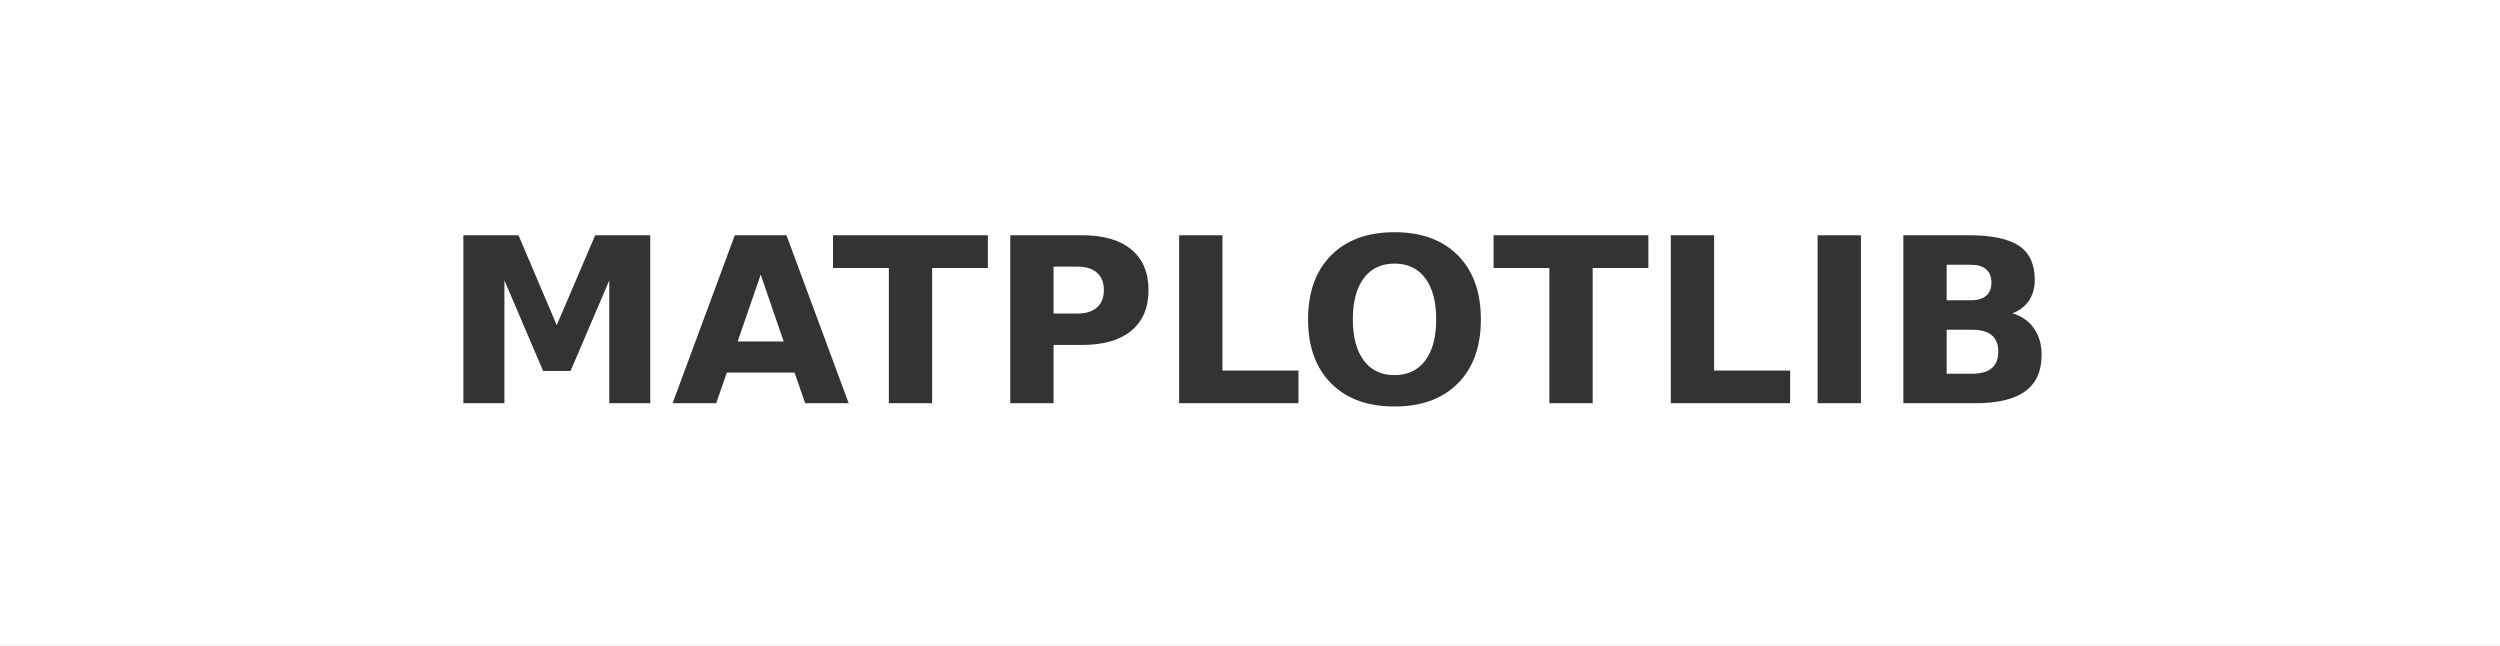
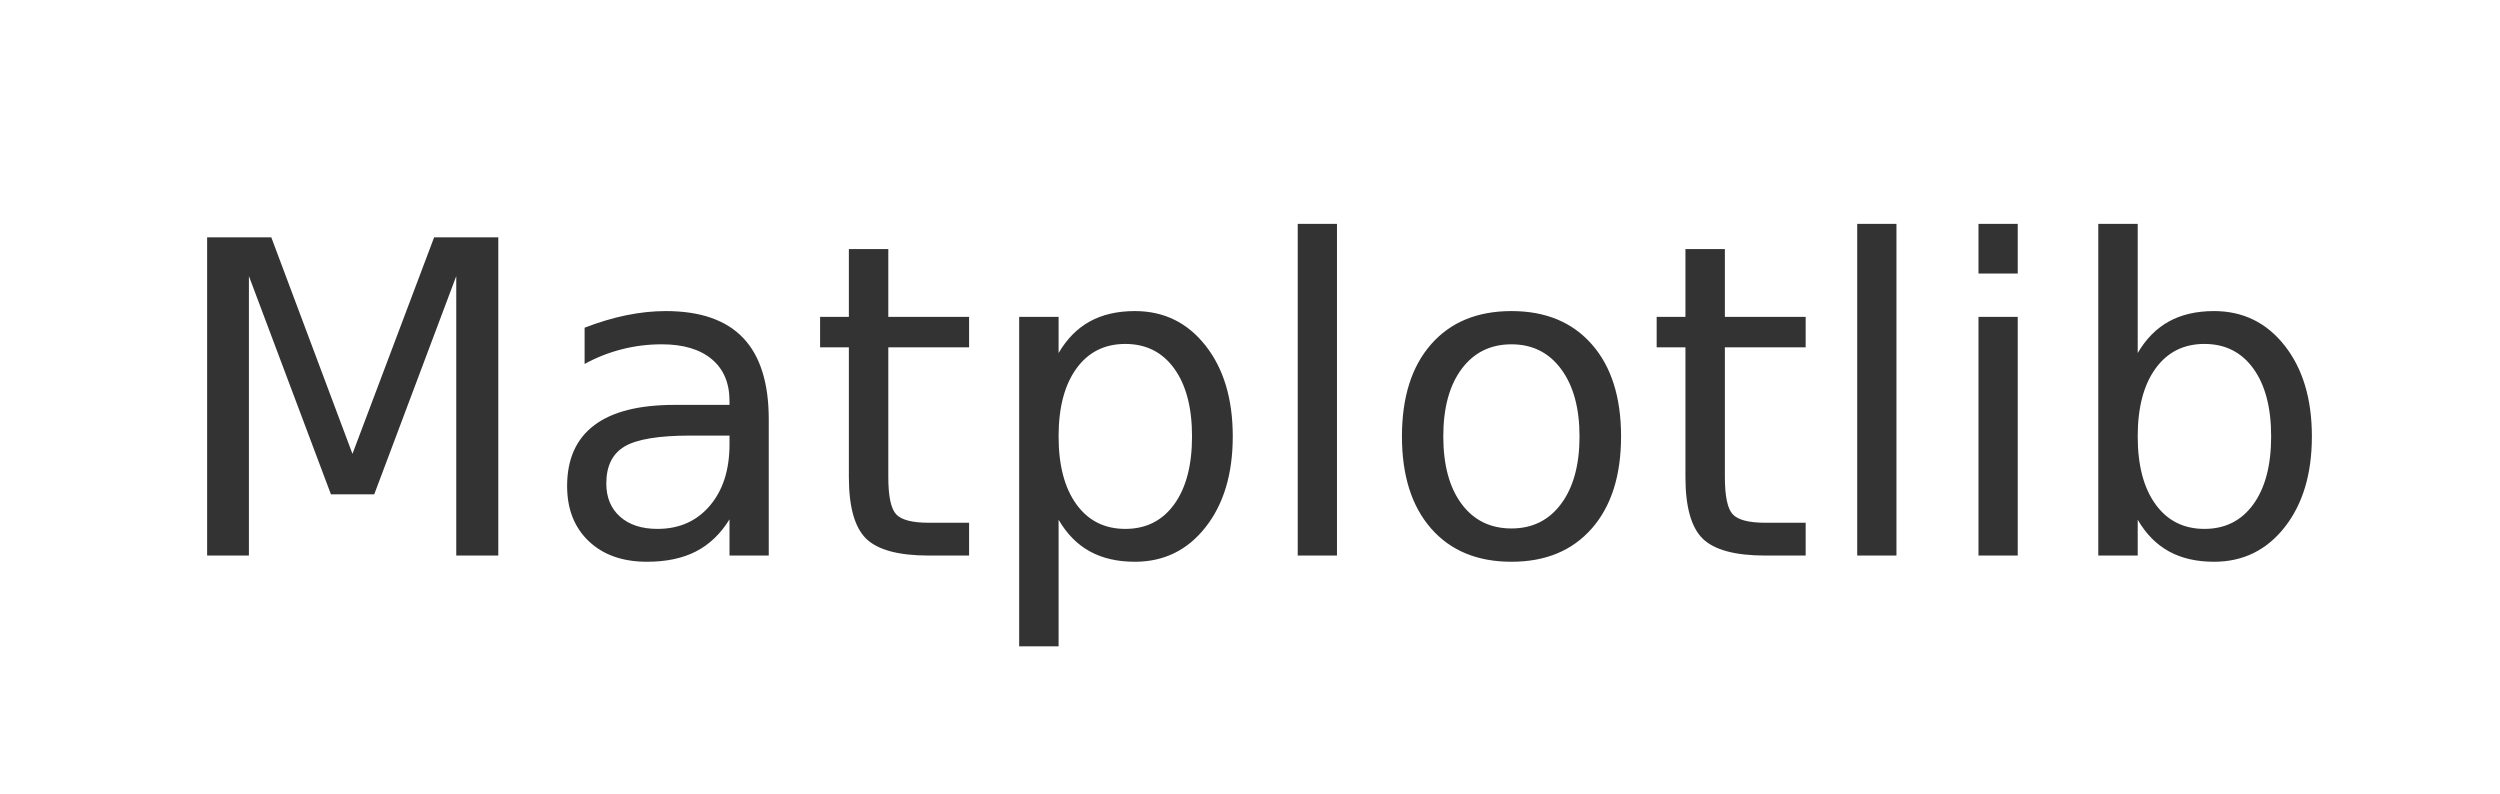
- <svg xmlns="http://www.w3.org/2000/svg" width="108.5" height="28" role="img" aria-label="MATPLOTLIB">
+ <svg xmlns="http://www.w3.org/2000/svg" width="63" height="20" role="img" aria-label="Matplotlib">
  <g shape-rendering="crispEdges">
-     <rect width="108.5" height="28" fill="#ffffff" />
+     <rect width="0" height="20" fill="#ffffff" />
+     <rect x="0" width="63" height="20" fill="#ffffff" />
  </g>
-   <g fill="#fff" text-anchor="middle" font-family="Verdana,Geneva,DejaVu Sans,sans-serif" text-rendering="geometricPrecision" font-size="100">
-     <text transform="scale(.1)" x="542.5" y="175" textLength="845" fill="#333" font-weight="bold">MATPLOTLIB</text>
+   <g fill="#fff" text-anchor="middle" font-family="Verdana,Geneva,DejaVu Sans,sans-serif" text-rendering="geometricPrecision" font-size="110">
+     <text x="315" y="140" transform="scale(.1)" fill="#333" textLength="530">Matplotlib</text>
  </g>
</svg>
